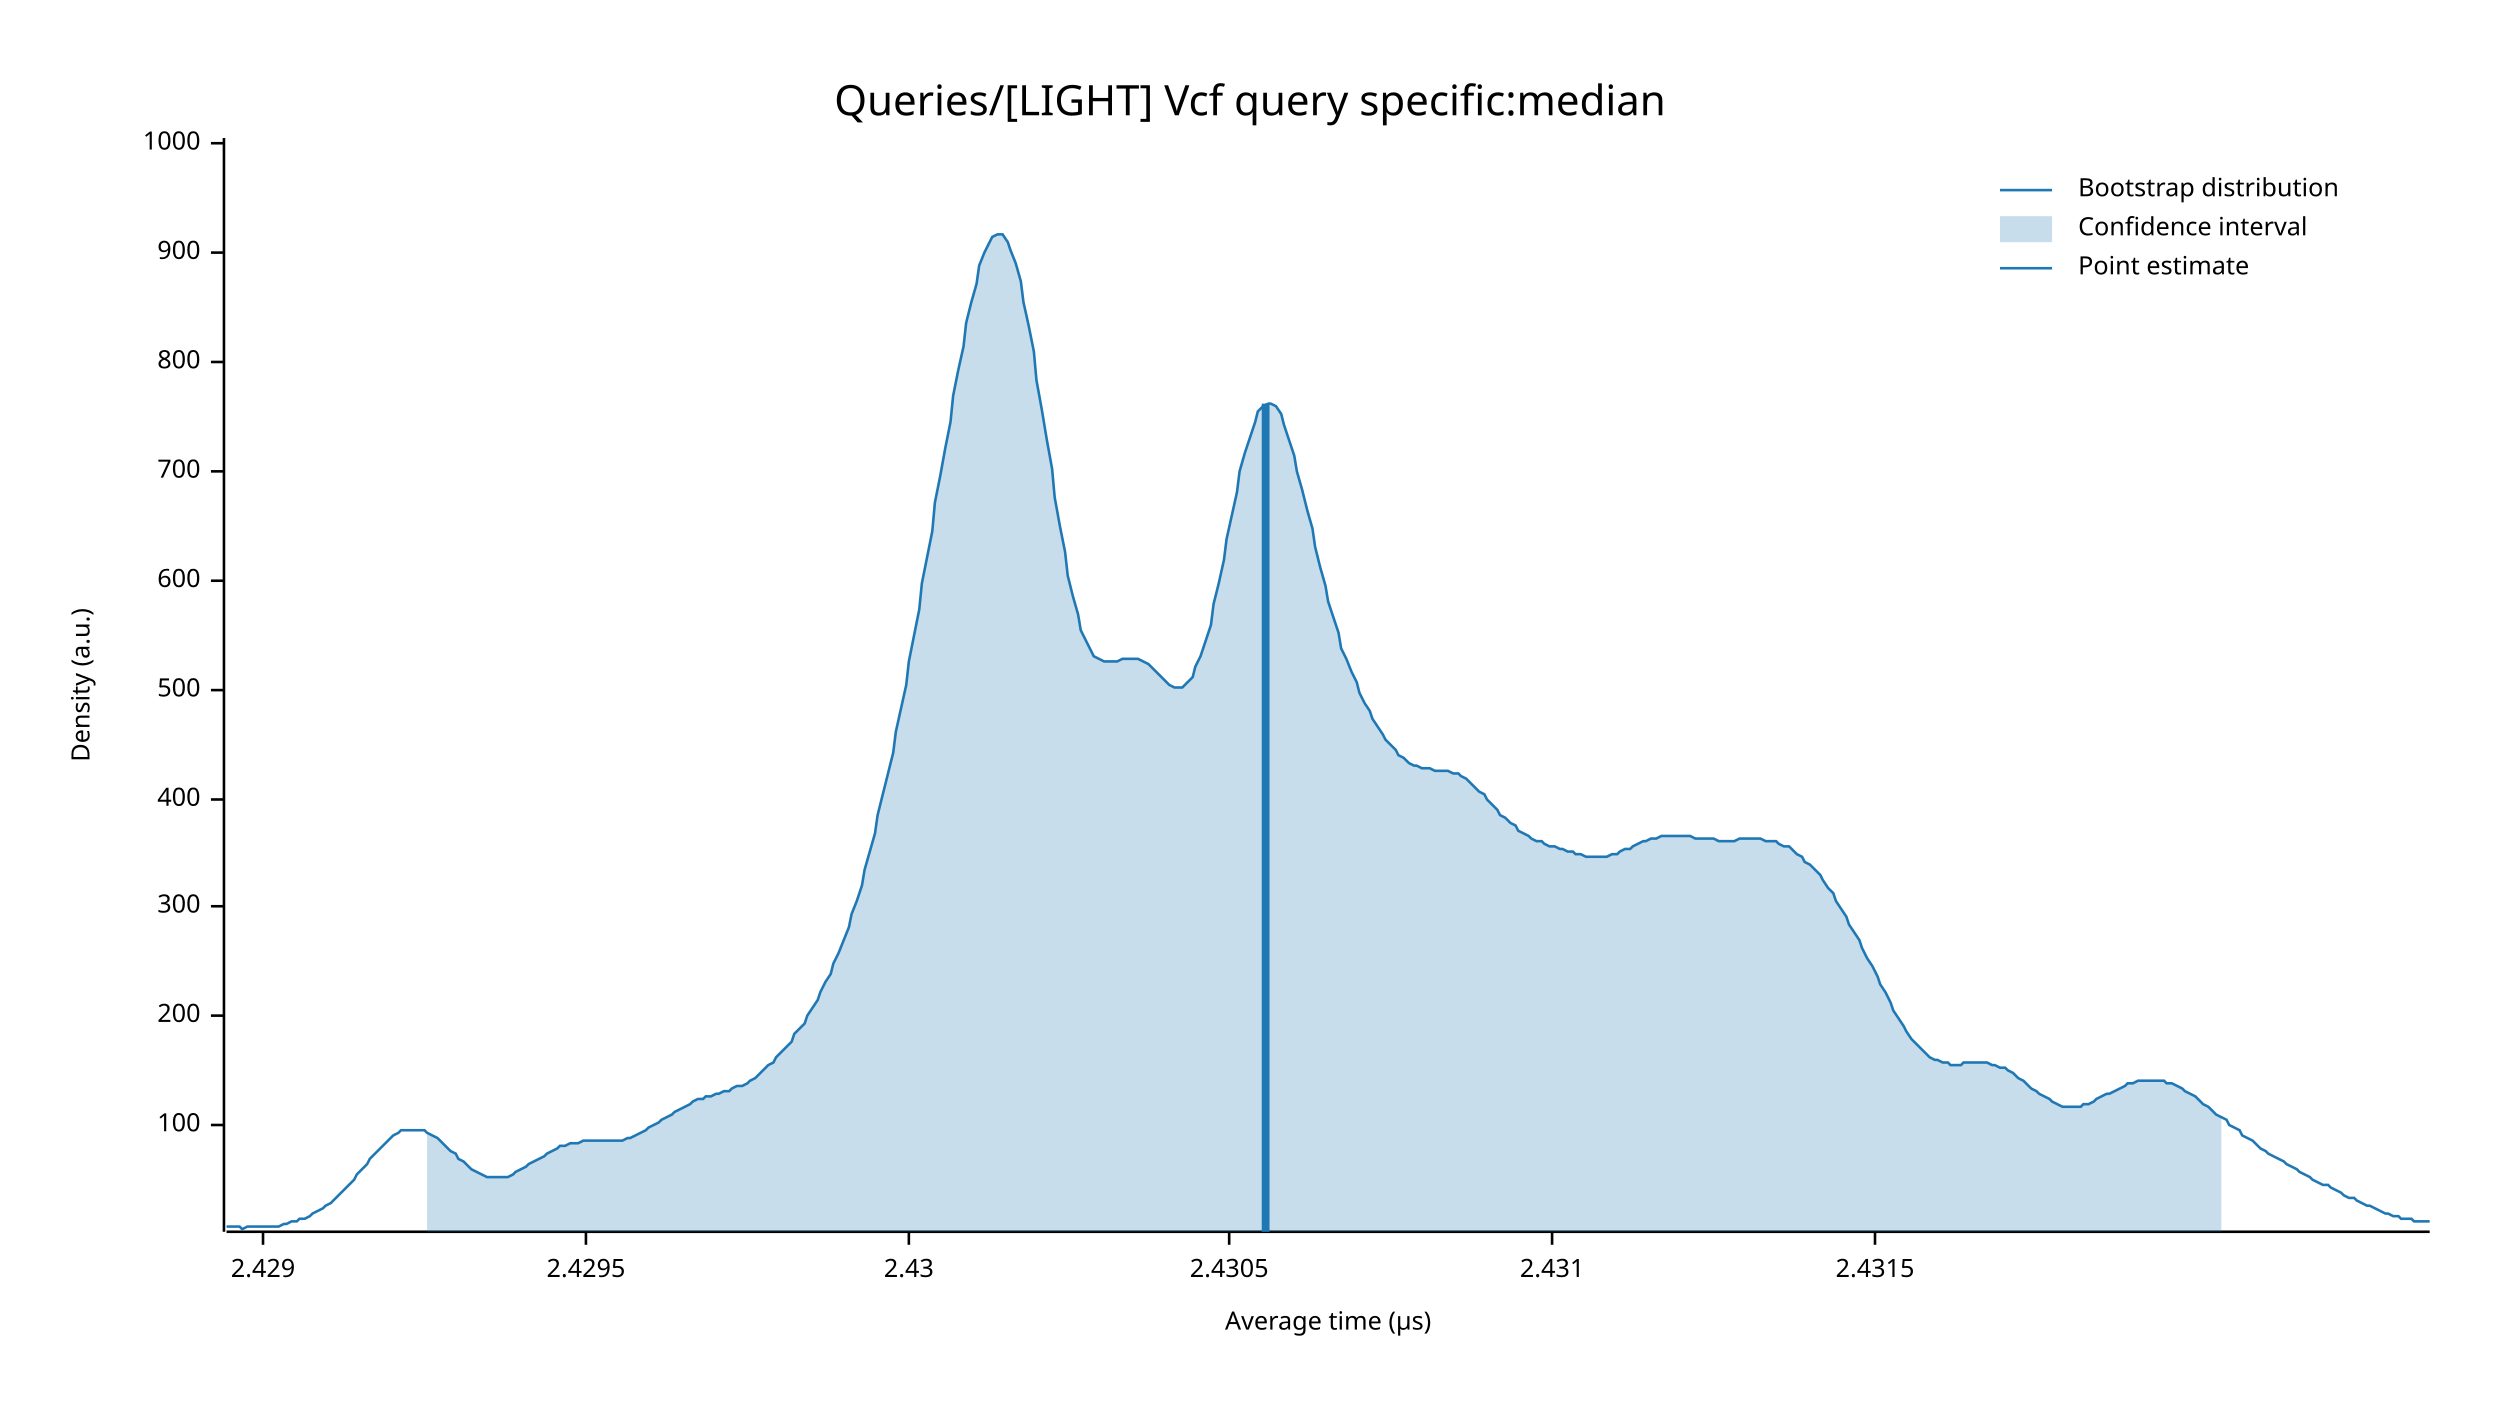
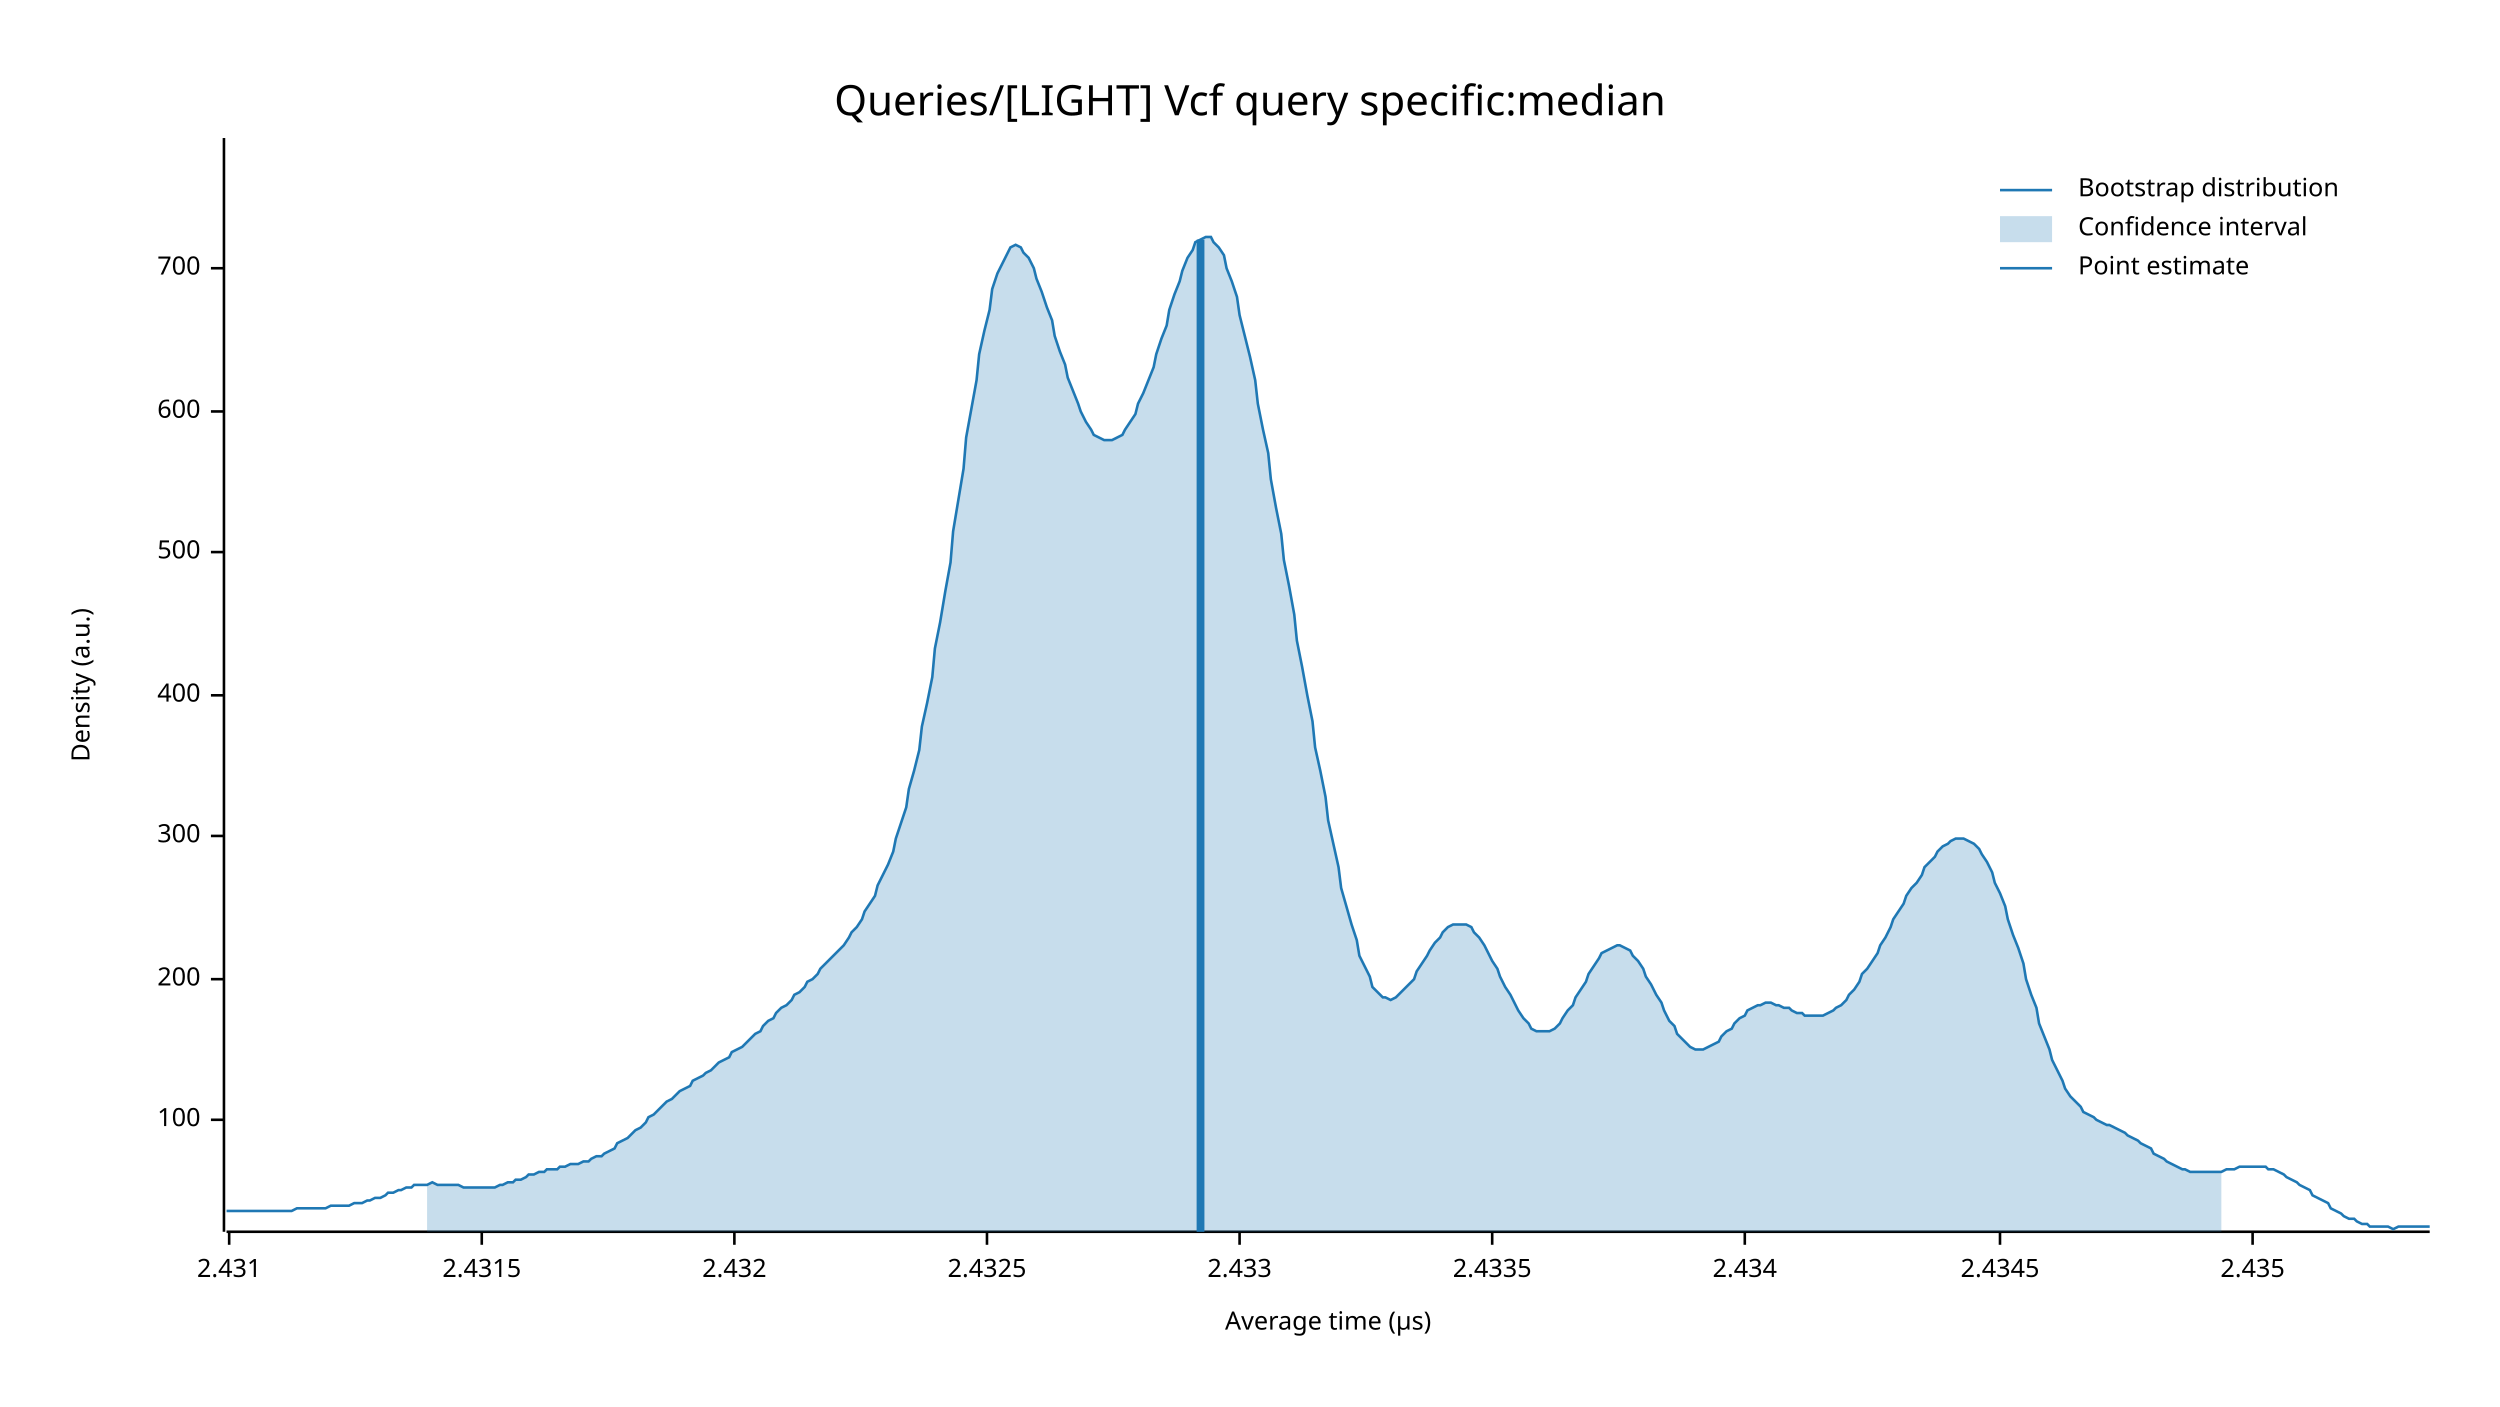
<svg xmlns="http://www.w3.org/2000/svg" width="960" height="540" viewBox="0 0 960 540">
  <text x="480" y="32" dy="0.76em" text-anchor="middle" font-family="sans-serif" font-size="16.129" opacity="1" fill="#000000">
Queries/[LIGHT] Vcf query specific:median
</text>
  <text x="27" y="263" dy="0.76em" text-anchor="middle" font-family="sans-serif" font-size="9.677" opacity="1" fill="#000000" transform="rotate(270, 27, 263)">
Density (a.u.)
</text>
  <text x="510" y="513" dy="-0.5ex" text-anchor="middle" font-family="sans-serif" font-size="9.677" opacity="1" fill="#000000">
Average time (µs)
</text>
  <polyline fill="none" opacity="1" stroke="#000000" stroke-width="1" points="86,53 86,473 " />
-   <text x="77" y="432" dy="0.5ex" text-anchor="end" font-family="sans-serif" font-size="9.677" opacity="1" fill="#000000">
+   <text x="77" y="430" dy="0.5ex" text-anchor="end" font-family="sans-serif" font-size="9.677" opacity="1" fill="#000000">
100
</text>
-   <polyline fill="none" opacity="1" stroke="#000000" stroke-width="1" points="81,432 86,432 " />
-   <text x="77" y="390" dy="0.5ex" text-anchor="end" font-family="sans-serif" font-size="9.677" opacity="1" fill="#000000">
+   <polyline fill="none" opacity="1" stroke="#000000" stroke-width="1" points="81,430 86,430 " />
+   <text x="77" y="376" dy="0.5ex" text-anchor="end" font-family="sans-serif" font-size="9.677" opacity="1" fill="#000000">
200
</text>
-   <polyline fill="none" opacity="1" stroke="#000000" stroke-width="1" points="81,390 86,390 " />
-   <text x="77" y="348" dy="0.5ex" text-anchor="end" font-family="sans-serif" font-size="9.677" opacity="1" fill="#000000">
+   <polyline fill="none" opacity="1" stroke="#000000" stroke-width="1" points="81,376 86,376 " />
+   <text x="77" y="321" dy="0.5ex" text-anchor="end" font-family="sans-serif" font-size="9.677" opacity="1" fill="#000000">
300
</text>
-   <polyline fill="none" opacity="1" stroke="#000000" stroke-width="1" points="81,348 86,348 " />
-   <text x="77" y="307" dy="0.5ex" text-anchor="end" font-family="sans-serif" font-size="9.677" opacity="1" fill="#000000">
+   <polyline fill="none" opacity="1" stroke="#000000" stroke-width="1" points="81,321 86,321 " />
+   <text x="77" y="267" dy="0.5ex" text-anchor="end" font-family="sans-serif" font-size="9.677" opacity="1" fill="#000000">
400
</text>
-   <polyline fill="none" opacity="1" stroke="#000000" stroke-width="1" points="81,307 86,307 " />
-   <text x="77" y="265" dy="0.5ex" text-anchor="end" font-family="sans-serif" font-size="9.677" opacity="1" fill="#000000">
+   <polyline fill="none" opacity="1" stroke="#000000" stroke-width="1" points="81,267 86,267 " />
+   <text x="77" y="212" dy="0.5ex" text-anchor="end" font-family="sans-serif" font-size="9.677" opacity="1" fill="#000000">
500
</text>
-   <polyline fill="none" opacity="1" stroke="#000000" stroke-width="1" points="81,265 86,265 " />
-   <text x="77" y="223" dy="0.5ex" text-anchor="end" font-family="sans-serif" font-size="9.677" opacity="1" fill="#000000">
+   <polyline fill="none" opacity="1" stroke="#000000" stroke-width="1" points="81,212 86,212 " />
+   <text x="77" y="158" dy="0.5ex" text-anchor="end" font-family="sans-serif" font-size="9.677" opacity="1" fill="#000000">
600
</text>
-   <polyline fill="none" opacity="1" stroke="#000000" stroke-width="1" points="81,223 86,223 " />
-   <text x="77" y="181" dy="0.5ex" text-anchor="end" font-family="sans-serif" font-size="9.677" opacity="1" fill="#000000">
+   <polyline fill="none" opacity="1" stroke="#000000" stroke-width="1" points="81,158 86,158 " />
+   <text x="77" y="103" dy="0.5ex" text-anchor="end" font-family="sans-serif" font-size="9.677" opacity="1" fill="#000000">
700
</text>
-   <polyline fill="none" opacity="1" stroke="#000000" stroke-width="1" points="81,181 86,181 " />
-   <text x="77" y="139" dy="0.5ex" text-anchor="end" font-family="sans-serif" font-size="9.677" opacity="1" fill="#000000">
- 800
- </text>
-   <polyline fill="none" opacity="1" stroke="#000000" stroke-width="1" points="81,139 86,139 " />
-   <text x="77" y="97" dy="0.5ex" text-anchor="end" font-family="sans-serif" font-size="9.677" opacity="1" fill="#000000">
- 900
- </text>
-   <polyline fill="none" opacity="1" stroke="#000000" stroke-width="1" points="81,97 86,97 " />
-   <text x="77" y="55" dy="0.5ex" text-anchor="end" font-family="sans-serif" font-size="9.677" opacity="1" fill="#000000">
- 1000
- </text>
-   <polyline fill="none" opacity="1" stroke="#000000" stroke-width="1" points="81,55 86,55 " />
+   <polyline fill="none" opacity="1" stroke="#000000" stroke-width="1" points="81,103 86,103 " />
  <polyline fill="none" opacity="1" stroke="#000000" stroke-width="1" points="87,473 933,473 " />
-   <text x="101" y="483" dy="0.76em" text-anchor="middle" font-family="sans-serif" font-size="9.677" opacity="1" fill="#000000">
- 2.429
- </text>
-   <polyline fill="none" opacity="1" stroke="#000000" stroke-width="1" points="101,473 101,478 " />
-   <text x="225" y="483" dy="0.76em" text-anchor="middle" font-family="sans-serif" font-size="9.677" opacity="1" fill="#000000">
- 2.4295
- </text>
-   <polyline fill="none" opacity="1" stroke="#000000" stroke-width="1" points="225,473 225,478 " />
-   <text x="349" y="483" dy="0.76em" text-anchor="middle" font-family="sans-serif" font-size="9.677" opacity="1" fill="#000000">
- 2.43
- </text>
-   <polyline fill="none" opacity="1" stroke="#000000" stroke-width="1" points="349,473 349,478 " />
-   <text x="472" y="483" dy="0.76em" text-anchor="middle" font-family="sans-serif" font-size="9.677" opacity="1" fill="#000000">
- 2.4305
- </text>
-   <polyline fill="none" opacity="1" stroke="#000000" stroke-width="1" points="472,473 472,478 " />
-   <text x="596" y="483" dy="0.76em" text-anchor="middle" font-family="sans-serif" font-size="9.677" opacity="1" fill="#000000">
+   <text x="88" y="483" dy="0.76em" text-anchor="middle" font-family="sans-serif" font-size="9.677" opacity="1" fill="#000000">
2.431
</text>
-   <polyline fill="none" opacity="1" stroke="#000000" stroke-width="1" points="596,473 596,478 " />
-   <text x="720" y="483" dy="0.76em" text-anchor="middle" font-family="sans-serif" font-size="9.677" opacity="1" fill="#000000">
+   <polyline fill="none" opacity="1" stroke="#000000" stroke-width="1" points="88,473 88,478 " />
+   <text x="185" y="483" dy="0.76em" text-anchor="middle" font-family="sans-serif" font-size="9.677" opacity="1" fill="#000000">
2.4315
</text>
-   <polyline fill="none" opacity="1" stroke="#000000" stroke-width="1" points="720,473 720,478 " />
-   <polyline fill="none" opacity="1" stroke="#1F78B4" stroke-width="1" points="87,471 88,471 90,471 92,471 93,472 95,471 97,471 98,471 100,471 102,471 103,471 105,471 107,471 109,470 110,470 112,469 114,469 115,468 117,468 119,467 120,466 122,465 124,464 125,463 127,462 129,460 131,458 132,457 134,455 136,453 137,451 139,449 141,447 142,445 144,443 146,441 148,439 149,438 151,436 153,435 154,434 156,434 158,434 159,434 161,434 163,434 164,435 166,436 168,437 170,439 171,440 173,442 175,443 176,445 178,446 180,448 181,449 183,450 185,451 187,452 188,452 190,452 192,452 193,452 195,452 197,451 198,450 200,449 202,448 203,447 205,446 207,445 209,444 210,443 212,442 214,441 215,440 217,440 219,439 220,439 222,439 224,438 226,438 227,438 229,438 231,438 232,438 234,438 236,438 237,438 239,438 241,437 242,437 244,436 246,435 248,434 249,433 251,432 253,431 254,430 256,429 258,428 259,427 261,426 263,425 265,424 266,423 268,422 270,422 271,421 273,421 275,420 276,420 278,419 280,419 281,418 283,417 285,417 287,416 288,415 290,414 292,412 293,411 295,409 297,408 298,406 300,404 302,402 304,400 305,397 307,395 309,393 310,390 312,387 314,384 315,381 317,377 319,374 320,370 322,366 324,361 326,356 327,351 329,346 331,340 332,334 334,327 336,320 337,313 339,305 341,297 343,289 344,281 346,272 348,263 349,254 351,244 353,234 354,224 356,214 358,204 359,193 361,183 363,172 365,162 366,152 368,142 370,133 371,124 373,116 375,109 376,102 378,97 380,93 381,91 383,90 385,90 387,93 388,96 390,101 392,108 393,116 395,125 397,135 398,146 400,157 402,169 404,180 405,191 407,202 409,212 410,221 412,229 414,236 415,242 417,246 419,250 420,252 422,253 424,254 426,254 427,254 429,254 431,253 432,253 434,253 436,253 437,253 439,254 441,255 443,257 444,258 446,260 448,262 449,263 451,264 453,264 454,264 456,262 458,260 459,256 461,252 463,246 465,240 466,232 468,224 470,215 471,207 473,198 475,189 476,181 478,174 480,168 482,162 483,158 485,156 487,155 488,155 490,156 492,159 493,163 495,169 497,175 498,181 500,188 502,196 504,203 505,210 507,218 509,225 510,231 512,237 514,243 515,249 517,253 519,258 521,262 522,266 524,270 526,273 527,276 529,279 531,282 532,284 534,286 536,288 537,290 539,291 541,293 543,294 544,294 546,295 548,295 549,295 551,296 553,296 554,296 556,296 558,297 560,297 561,298 563,299 565,301 566,302 568,304 570,305 571,307 573,309 575,311 576,313 578,314 580,316 582,317 583,319 585,320 587,321 588,322 590,323 592,323 593,324 595,325 597,325 599,326 600,326 602,327 604,327 605,328 607,328 609,329 610,329 612,329 614,329 615,329 617,329 619,328 621,328 622,327 624,326 626,326 627,325 629,324 631,323 632,323 634,322 636,322 638,321 639,321 641,321 643,321 644,321 646,321 648,321 649,321 651,322 653,322 654,322 656,322 658,322 660,323 661,323 663,323 665,323 666,323 668,322 670,322 671,322 673,322 675,322 676,322 678,323 680,323 682,323 683,324 685,325 687,325 688,326 690,328 692,329 693,331 695,332 697,334 699,336 700,338 702,341 704,343 705,346 707,349 709,352 710,355 712,358 714,361 715,364 717,368 719,371 721,375 722,378 724,381 726,385 727,388 729,391 731,394 732,396 734,399 736,401 738,403 739,404 741,406 743,407 744,407 746,408 748,408 749,409 751,409 753,409 754,408 756,408 758,408 760,408 761,408 763,408 765,409 766,409 768,410 770,410 771,411 773,412 775,414 777,415 778,416 780,418 782,419 783,420 785,421 787,422 788,423 790,424 792,425 793,425 795,425 797,425 799,425 800,424 802,424 804,423 805,422 807,421 809,420 810,420 812,419 814,418 816,417 817,416 819,416 821,415 822,415 824,415 826,415 827,415 829,415 831,415 832,416 834,416 836,417 838,418 839,419 841,420 843,421 844,422 846,424 848,425 849,426 851,428 853,429 855,430 856,432 858,433 860,434 861,436 863,437 865,438 866,439 868,441 870,442 871,443 873,444 875,445 877,446 878,447 880,448 882,449 883,450 885,451 887,452 888,453 890,454 892,455 894,455 895,456 897,457 899,458 900,459 902,460 904,460 905,461 907,462 909,463 910,463 912,464 914,465 916,466 917,466 919,467 921,467 922,468 924,468 926,468 927,469 929,469 931,469 933,469 " />
-   <polygon opacity="0.25" fill="#1F78B4" points="164,435 166,436 168,437 170,439 171,440 173,442 175,443 176,445 178,446 180,448 181,449 183,450 185,451 187,452 188,452 190,452 192,452 193,452 195,452 197,451 198,450 200,449 202,448 203,447 205,446 207,445 209,444 210,443 212,442 214,441 215,440 217,440 219,439 220,439 222,439 224,438 226,438 227,438 229,438 231,438 232,438 234,438 236,438 237,438 239,438 241,437 242,437 244,436 246,435 248,434 249,433 251,432 253,431 254,430 256,429 258,428 259,427 261,426 263,425 265,424 266,423 268,422 270,422 271,421 273,421 275,420 276,420 278,419 280,419 281,418 283,417 285,417 287,416 288,415 290,414 292,412 293,411 295,409 297,408 298,406 300,404 302,402 304,400 305,397 307,395 309,393 310,390 312,387 314,384 315,381 317,377 319,374 320,370 322,366 324,361 326,356 327,351 329,346 331,340 332,334 334,327 336,320 337,313 339,305 341,297 343,289 344,281 346,272 348,263 349,254 351,244 353,234 354,224 356,214 358,204 359,193 361,183 363,172 365,162 366,152 368,142 370,133 371,124 373,116 375,109 376,102 378,97 380,93 381,91 383,90 385,90 387,93 388,96 390,101 392,108 393,116 395,125 397,135 398,146 400,157 402,169 404,180 405,191 407,202 409,212 410,221 412,229 414,236 415,242 417,246 419,250 420,252 422,253 424,254 426,254 427,254 429,254 431,253 432,253 434,253 436,253 437,253 439,254 441,255 443,257 444,258 446,260 448,262 449,263 451,264 453,264 454,264 456,262 458,260 459,256 461,252 463,246 465,240 466,232 468,224 470,215 471,207 473,198 475,189 476,181 478,174 480,168 482,162 483,158 485,156 487,155 488,155 490,156 492,159 493,163 495,169 497,175 498,181 500,188 502,196 504,203 505,210 507,218 509,225 510,231 512,237 514,243 515,249 517,253 519,258 521,262 522,266 524,270 526,273 527,276 529,279 531,282 532,284 534,286 536,288 537,290 539,291 541,293 543,294 544,294 546,295 548,295 549,295 551,296 553,296 554,296 556,296 558,297 560,297 561,298 563,299 565,301 566,302 568,304 570,305 571,307 573,309 575,311 576,313 578,314 580,316 582,317 583,319 585,320 587,321 588,322 590,323 592,323 593,324 595,325 597,325 599,326 600,326 602,327 604,327 605,328 607,328 609,329 610,329 612,329 614,329 615,329 617,329 619,328 621,328 622,327 624,326 626,326 627,325 629,324 631,323 632,323 634,322 636,322 638,321 639,321 641,321 643,321 644,321 646,321 648,321 649,321 651,322 653,322 654,322 656,322 658,322 660,323 661,323 663,323 665,323 666,323 668,322 670,322 671,322 673,322 675,322 676,322 678,323 680,323 682,323 683,324 685,325 687,325 688,326 690,328 692,329 693,331 695,332 697,334 699,336 700,338 702,341 704,343 705,346 707,349 709,352 710,355 712,358 714,361 715,364 717,368 719,371 721,375 722,378 724,381 726,385 727,388 729,391 731,394 732,396 734,399 736,401 738,403 739,404 741,406 743,407 744,407 746,408 748,408 749,409 751,409 753,409 754,408 756,408 758,408 760,408 761,408 763,408 765,409 766,409 768,410 770,410 771,411 773,412 775,414 777,415 778,416 780,418 782,419 783,420 785,421 787,422 788,423 790,424 792,425 793,425 795,425 797,425 799,425 800,424 802,424 804,423 805,422 807,421 809,420 810,420 812,419 814,418 816,417 817,416 819,416 821,415 822,415 824,415 826,415 827,415 829,415 831,415 832,416 834,416 836,417 838,418 839,419 841,420 843,421 844,422 846,424 848,425 849,426 851,428 853,429 853,473 164,473 " />
-   <polyline fill="none" opacity="1" stroke="#1F78B4" stroke-width="3" points="486,473 486,155 " />
+   <polyline fill="none" opacity="1" stroke="#000000" stroke-width="1" points="185,473 185,478 " />
+   <text x="282" y="483" dy="0.76em" text-anchor="middle" font-family="sans-serif" font-size="9.677" opacity="1" fill="#000000">
+ 2.432
+ </text>
+   <polyline fill="none" opacity="1" stroke="#000000" stroke-width="1" points="282,473 282,478 " />
+   <text x="379" y="483" dy="0.76em" text-anchor="middle" font-family="sans-serif" font-size="9.677" opacity="1" fill="#000000">
+ 2.4325
+ </text>
+   <polyline fill="none" opacity="1" stroke="#000000" stroke-width="1" points="379,473 379,478 " />
+   <text x="476" y="483" dy="0.76em" text-anchor="middle" font-family="sans-serif" font-size="9.677" opacity="1" fill="#000000">
+ 2.433
+ </text>
+   <polyline fill="none" opacity="1" stroke="#000000" stroke-width="1" points="476,473 476,478 " />
+   <text x="573" y="483" dy="0.76em" text-anchor="middle" font-family="sans-serif" font-size="9.677" opacity="1" fill="#000000">
+ 2.4335
+ </text>
+   <polyline fill="none" opacity="1" stroke="#000000" stroke-width="1" points="573,473 573,478 " />
+   <text x="670" y="483" dy="0.76em" text-anchor="middle" font-family="sans-serif" font-size="9.677" opacity="1" fill="#000000">
+ 2.434
+ </text>
+   <polyline fill="none" opacity="1" stroke="#000000" stroke-width="1" points="670,473 670,478 " />
+   <text x="768" y="483" dy="0.76em" text-anchor="middle" font-family="sans-serif" font-size="9.677" opacity="1" fill="#000000">
+ 2.4345
+ </text>
+   <polyline fill="none" opacity="1" stroke="#000000" stroke-width="1" points="768,473 768,478 " />
+   <text x="865" y="483" dy="0.76em" text-anchor="middle" font-family="sans-serif" font-size="9.677" opacity="1" fill="#000000">
+ 2.435
+ </text>
+   <polyline fill="none" opacity="1" stroke="#000000" stroke-width="1" points="865,473 865,478 " />
+   <polyline fill="none" opacity="1" stroke="#1F78B4" stroke-width="1" points="87,465 88,465 90,465 92,465 93,465 95,465 97,465 98,465 100,465 102,465 103,465 105,465 107,465 109,465 110,465 112,465 114,464 115,464 117,464 119,464 120,464 122,464 124,464 125,464 127,463 129,463 131,463 132,463 134,463 136,462 137,462 139,462 141,461 142,461 144,460 146,460 148,459 149,458 151,458 153,457 154,457 156,456 158,456 159,455 161,455 163,455 164,455 166,454 168,455 170,455 171,455 173,455 175,455 176,455 178,456 180,456 181,456 183,456 185,456 187,456 188,456 190,456 192,455 193,455 195,454 197,454 198,453 200,453 202,452 203,451 205,451 207,450 209,450 210,449 212,449 214,449 215,448 217,448 219,447 220,447 222,447 224,446 226,446 227,445 229,444 231,444 232,443 234,442 236,441 237,439 239,438 241,437 242,436 244,434 246,433 248,431 249,429 251,428 253,426 254,425 256,423 258,422 259,421 261,419 263,418 265,417 266,415 268,414 270,413 271,412 273,411 275,409 276,408 278,407 280,406 281,404 283,403 285,402 287,400 288,399 290,397 292,396 293,394 295,392 297,391 298,389 300,387 302,386 304,384 305,382 307,381 309,379 310,377 312,376 314,374 315,372 317,370 319,368 320,367 322,365 324,363 326,360 327,358 329,356 331,353 332,350 334,347 336,344 337,340 339,336 341,332 343,327 344,322 346,316 348,310 349,303 351,296 353,288 354,279 356,270 358,260 359,249 361,239 363,227 365,216 366,204 368,192 370,180 371,168 373,157 375,146 376,136 378,127 380,119 381,111 383,105 385,101 387,97 388,95 390,94 392,95 393,97 395,99 397,103 398,107 400,112 402,118 404,123 405,129 407,135 409,140 410,145 412,150 414,155 415,158 417,162 419,165 420,167 422,168 424,169 426,169 427,169 429,168 431,167 432,165 434,162 436,159 437,155 439,151 441,146 443,141 444,136 446,130 448,125 449,119 451,113 453,108 454,104 456,99 458,96 459,93 461,92 463,91 465,91 466,93 468,95 470,98 471,103 473,108 475,114 476,121 478,129 480,137 482,146 483,155 485,165 487,174 488,184 490,195 492,205 493,215 495,225 497,236 498,246 500,256 502,267 504,277 505,287 507,296 509,306 510,315 512,324 514,333 515,341 517,348 519,355 521,361 522,367 524,371 526,375 527,379 529,381 531,383 532,383 534,384 536,383 537,382 539,380 541,378 543,376 544,373 546,370 548,367 549,365 551,362 553,360 554,358 556,356 558,355 560,355 561,355 563,355 565,356 566,358 568,360 570,363 571,365 573,369 575,372 576,375 578,379 580,382 582,386 583,388 585,391 587,393 588,395 590,396 592,396 593,396 595,396 597,395 599,393 600,391 602,388 604,386 605,383 607,380 609,377 610,374 612,371 614,368 615,366 617,365 619,364 621,363 622,363 624,364 626,365 627,367 629,369 631,372 632,375 634,378 636,382 638,385 639,388 641,392 643,394 644,397 646,399 648,401 649,402 651,403 653,403 654,403 656,402 658,401 660,400 661,398 663,396 665,395 666,393 668,391 670,390 671,388 673,387 675,386 676,386 678,385 680,385 682,386 683,386 685,387 687,387 688,388 690,389 692,389 693,390 695,390 697,390 699,390 700,390 702,389 704,388 705,387 707,386 709,384 710,382 712,380 714,377 715,374 717,372 719,369 721,366 722,363 724,360 726,356 727,353 729,350 731,347 732,344 734,341 736,339 738,336 739,333 741,331 743,329 744,327 746,325 748,324 749,323 751,322 753,322 754,322 756,323 758,324 760,326 761,328 763,331 765,335 766,339 768,343 770,348 771,353 773,359 775,364 777,370 778,376 780,382 782,387 783,393 785,398 787,403 788,407 790,411 792,415 793,418 795,421 797,423 799,425 800,427 802,428 804,429 805,430 807,431 809,432 810,432 812,433 814,434 816,435 817,436 819,437 821,438 822,439 824,440 826,441 827,443 829,444 831,445 832,446 834,447 836,448 838,449 839,449 841,450 843,450 844,450 846,450 848,450 849,450 851,450 853,450 855,449 856,449 858,449 860,448 861,448 863,448 865,448 866,448 868,448 870,448 871,449 873,449 875,450 877,451 878,452 880,453 882,454 883,455 885,456 887,457 888,459 890,460 892,461 894,462 895,464 897,465 899,466 900,467 902,468 904,468 905,469 907,470 909,470 910,471 912,471 914,471 916,471 917,471 919,472 921,471 922,471 924,471 926,471 927,471 929,471 931,471 933,471 " />
+   <polygon opacity="0.25" fill="#1F78B4" points="164,455 166,454 168,455 170,455 171,455 173,455 175,455 176,455 178,456 180,456 181,456 183,456 185,456 187,456 188,456 190,456 192,455 193,455 195,454 197,454 198,453 200,453 202,452 203,451 205,451 207,450 209,450 210,449 212,449 214,449 215,448 217,448 219,447 220,447 222,447 224,446 226,446 227,445 229,444 231,444 232,443 234,442 236,441 237,439 239,438 241,437 242,436 244,434 246,433 248,431 249,429 251,428 253,426 254,425 256,423 258,422 259,421 261,419 263,418 265,417 266,415 268,414 270,413 271,412 273,411 275,409 276,408 278,407 280,406 281,404 283,403 285,402 287,400 288,399 290,397 292,396 293,394 295,392 297,391 298,389 300,387 302,386 304,384 305,382 307,381 309,379 310,377 312,376 314,374 315,372 317,370 319,368 320,367 322,365 324,363 326,360 327,358 329,356 331,353 332,350 334,347 336,344 337,340 339,336 341,332 343,327 344,322 346,316 348,310 349,303 351,296 353,288 354,279 356,270 358,260 359,249 361,239 363,227 365,216 366,204 368,192 370,180 371,168 373,157 375,146 376,136 378,127 380,119 381,111 383,105 385,101 387,97 388,95 390,94 392,95 393,97 395,99 397,103 398,107 400,112 402,118 404,123 405,129 407,135 409,140 410,145 412,150 414,155 415,158 417,162 419,165 420,167 422,168 424,169 426,169 427,169 429,168 431,167 432,165 434,162 436,159 437,155 439,151 441,146 443,141 444,136 446,130 448,125 449,119 451,113 453,108 454,104 456,99 458,96 459,93 461,92 463,91 465,91 466,93 468,95 470,98 471,103 473,108 475,114 476,121 478,129 480,137 482,146 483,155 485,165 487,174 488,184 490,195 492,205 493,215 495,225 497,236 498,246 500,256 502,267 504,277 505,287 507,296 509,306 510,315 512,324 514,333 515,341 517,348 519,355 521,361 522,367 524,371 526,375 527,379 529,381 531,383 532,383 534,384 536,383 537,382 539,380 541,378 543,376 544,373 546,370 548,367 549,365 551,362 553,360 554,358 556,356 558,355 560,355 561,355 563,355 565,356 566,358 568,360 570,363 571,365 573,369 575,372 576,375 578,379 580,382 582,386 583,388 585,391 587,393 588,395 590,396 592,396 593,396 595,396 597,395 599,393 600,391 602,388 604,386 605,383 607,380 609,377 610,374 612,371 614,368 615,366 617,365 619,364 621,363 622,363 624,364 626,365 627,367 629,369 631,372 632,375 634,378 636,382 638,385 639,388 641,392 643,394 644,397 646,399 648,401 649,402 651,403 653,403 654,403 656,402 658,401 660,400 661,398 663,396 665,395 666,393 668,391 670,390 671,388 673,387 675,386 676,386 678,385 680,385 682,386 683,386 685,387 687,387 688,388 690,389 692,389 693,390 695,390 697,390 699,390 700,390 702,389 704,388 705,387 707,386 709,384 710,382 712,380 714,377 715,374 717,372 719,369 721,366 722,363 724,360 726,356 727,353 729,350 731,347 732,344 734,341 736,339 738,336 739,333 741,331 743,329 744,327 746,325 748,324 749,323 751,322 753,322 754,322 756,323 758,324 760,326 761,328 763,331 765,335 766,339 768,343 770,348 771,353 773,359 775,364 777,370 778,376 780,382 782,387 783,393 785,398 787,403 788,407 790,411 792,415 793,418 795,421 797,423 799,425 800,427 802,428 804,429 805,430 807,431 809,432 810,432 812,433 814,434 816,435 817,436 819,437 821,438 822,439 824,440 826,441 827,443 829,444 831,445 832,446 834,447 836,448 838,449 839,449 841,450 843,450 844,450 846,450 848,450 849,450 851,450 853,450 853,473 164,473 " />
+   <polyline fill="none" opacity="1" stroke="#1F78B4" stroke-width="3" points="461,473 461,92 " />
  <text x="798" y="68" dy="0.76em" text-anchor="start" font-family="sans-serif" font-size="9.677" opacity="1" fill="#000000">
Bootstrap distribution
</text>
  <text x="798" y="83" dy="0.76em" text-anchor="start" font-family="sans-serif" font-size="9.677" opacity="1" fill="#000000">
Confidence interval
</text>
  <text x="798" y="98" dy="0.76em" text-anchor="start" font-family="sans-serif" font-size="9.677" opacity="1" fill="#000000">
Point estimate
</text>
  <polyline fill="none" opacity="1" stroke="#1F78B4" stroke-width="1" points="768,73 788,73 " />
  <rect x="768" y="83" width="20" height="10" opacity="0.25" fill="#1F78B4" stroke="none" />
  <polyline fill="none" opacity="1" stroke="#1F78B4" stroke-width="1" points="768,103 788,103 " />
</svg>
